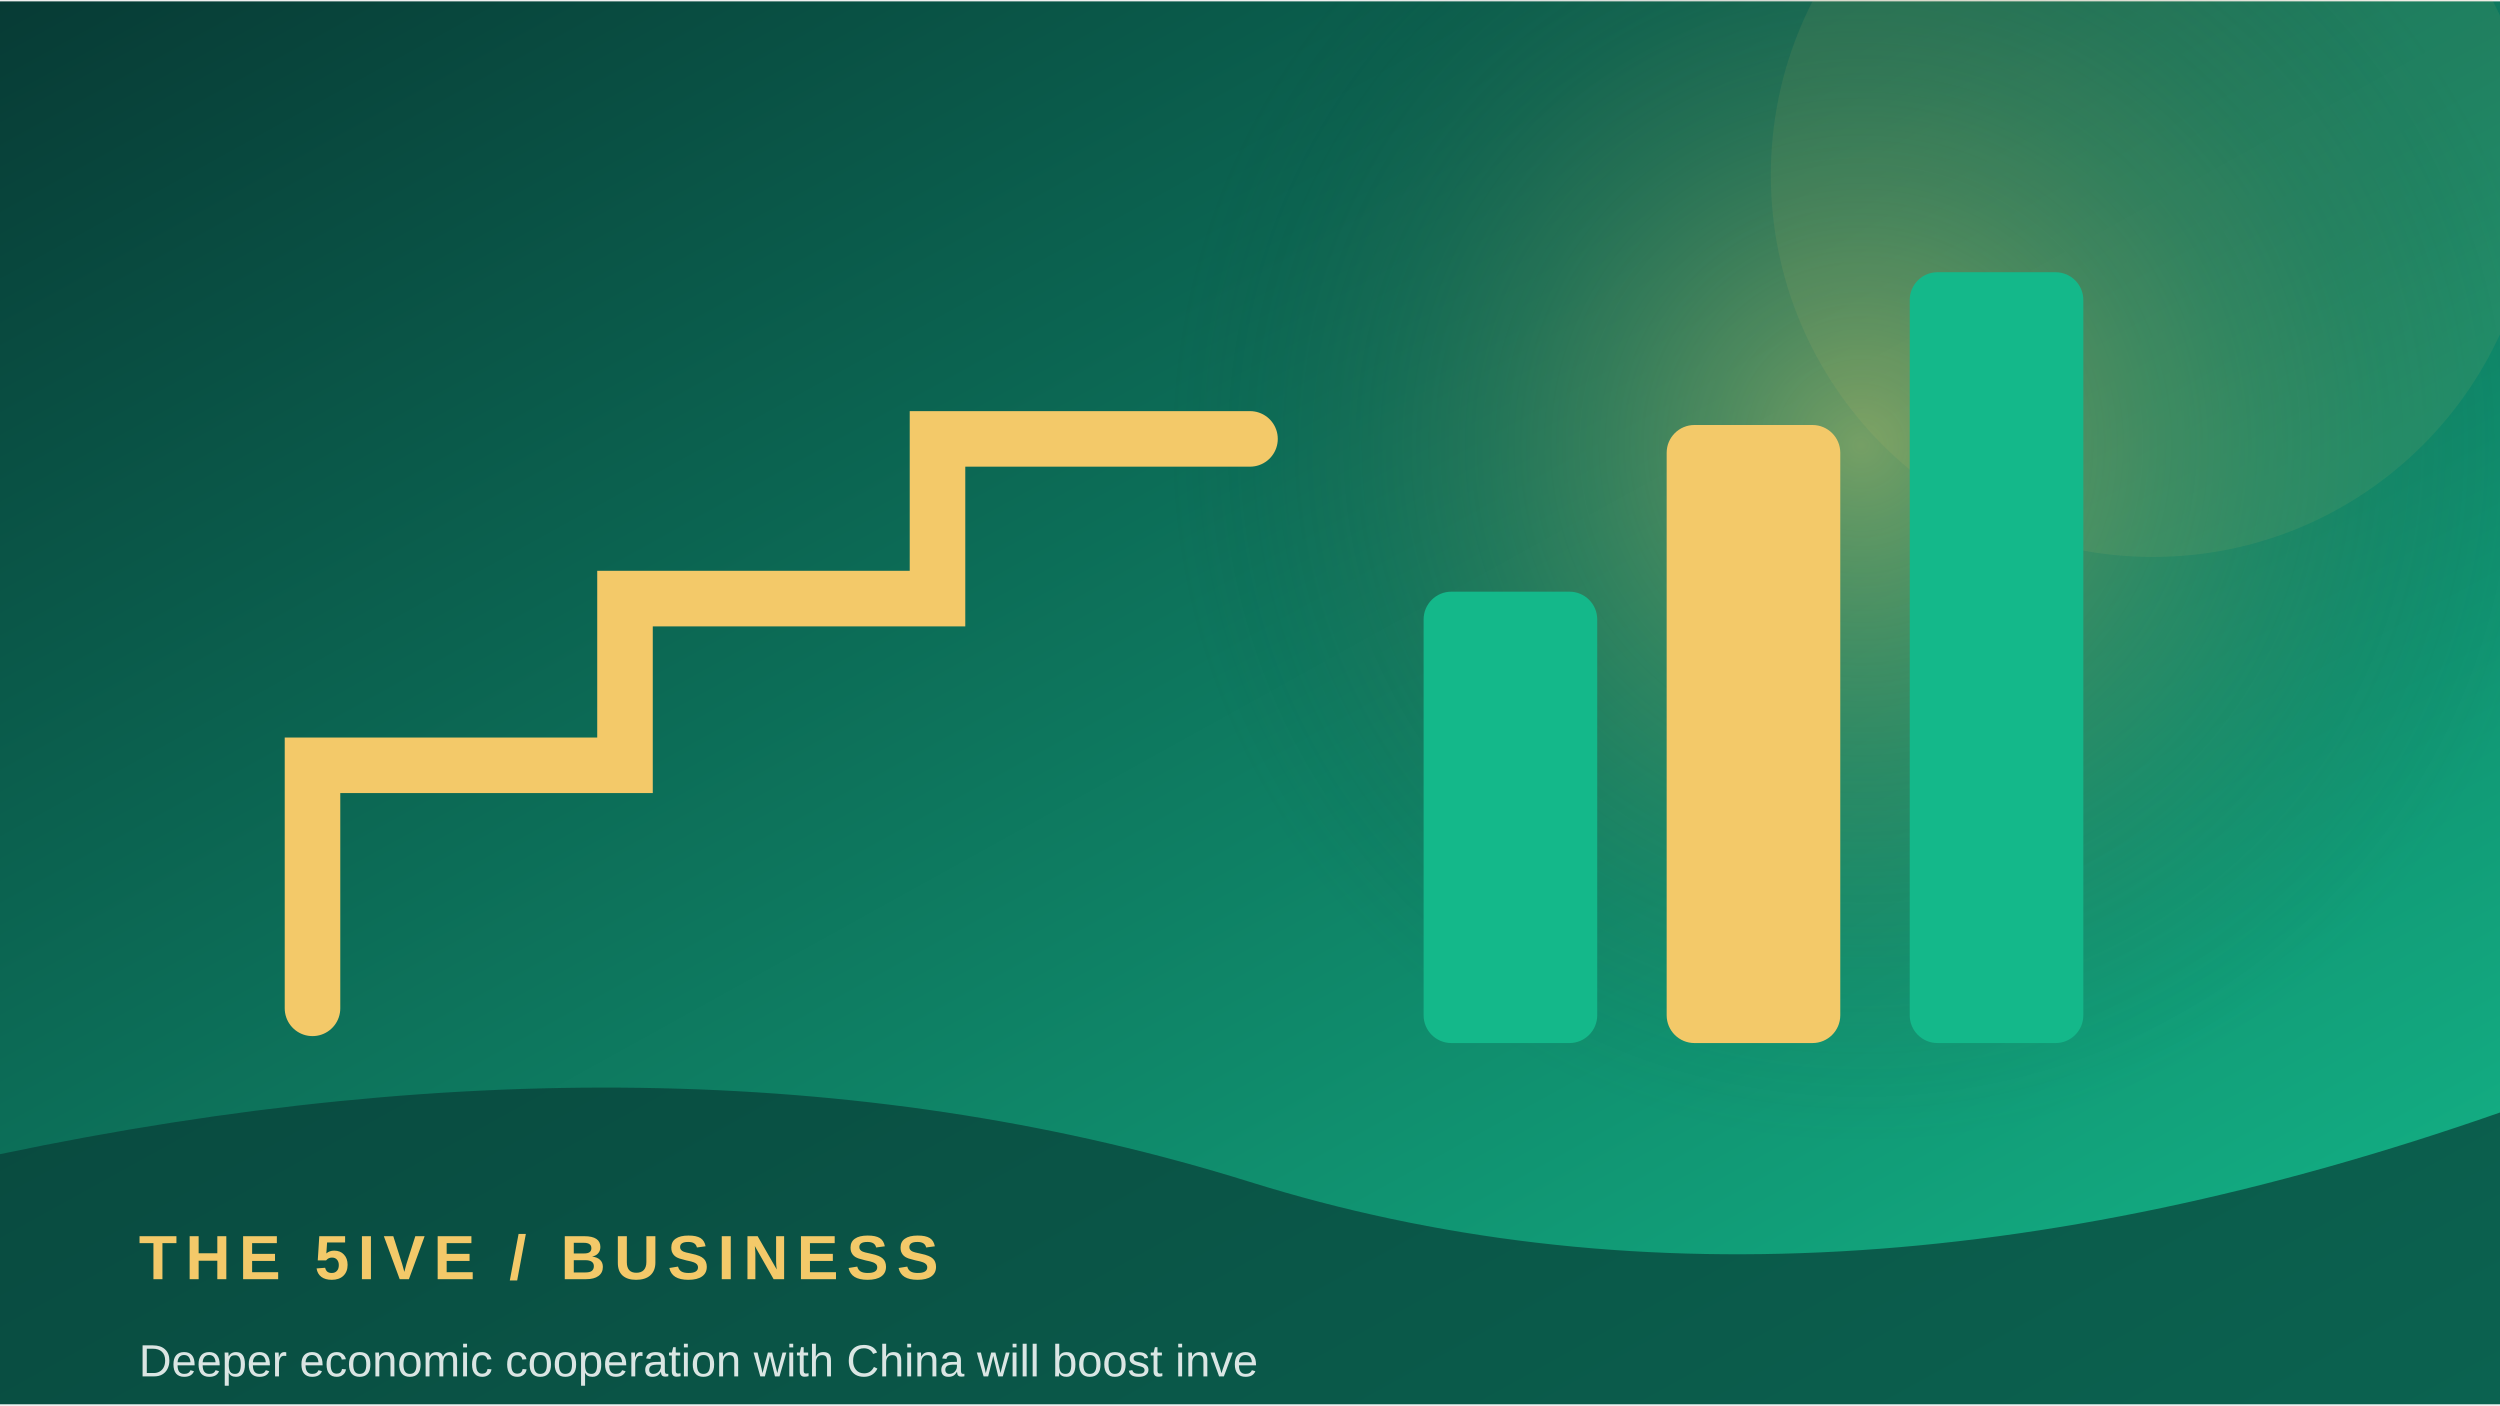
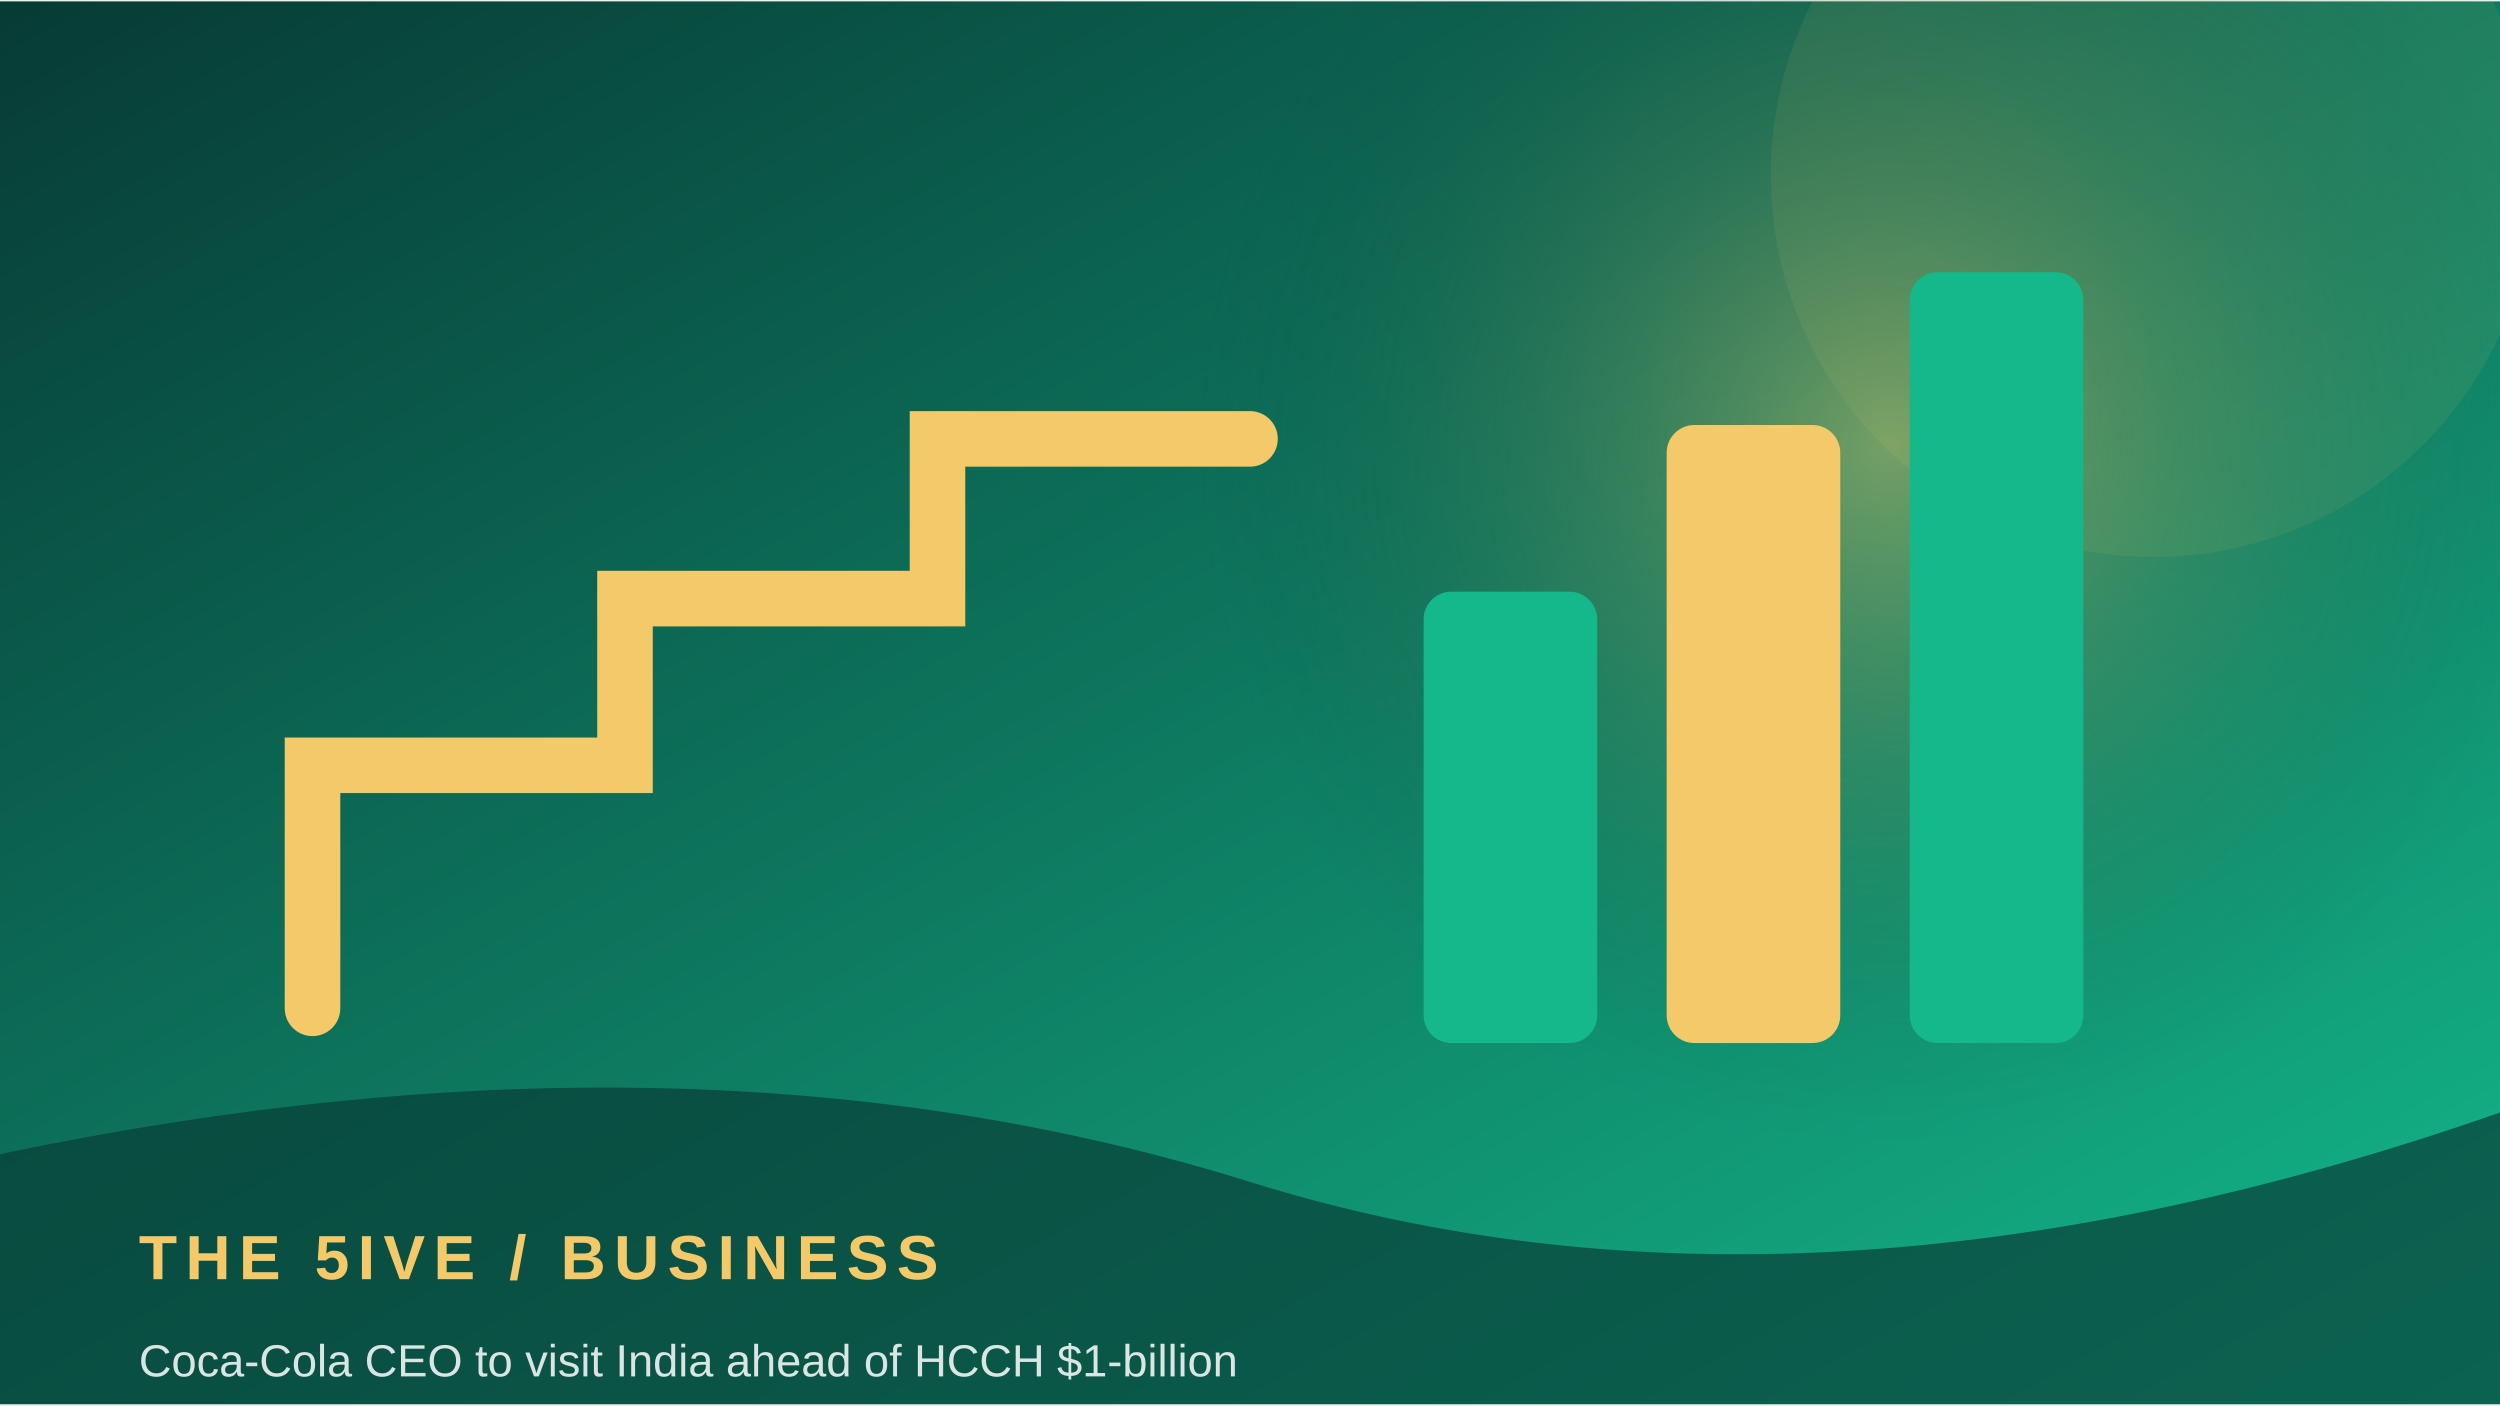
<svg xmlns="http://www.w3.org/2000/svg" width="900" height="506" viewBox="0 0 360 202">
  <defs>
    <linearGradient id="g" x1="0" y1="0" x2="1" y2="1">
      <stop stop-color="#073b35" />
      <stop offset="1" stop-color="#14b88a" />
    </linearGradient>
    <radialGradient id="r">
      <stop stop-color="#f3c969" stop-opacity=".45" />
      <stop offset="1" stop-color="#073b35" stop-opacity="0" />
    </radialGradient>
  </defs>
  <rect width="360" height="202" fill="url(#g)" />
-   <circle cx="268" cy="64" r="100" fill="url(#r)" />
+   <circle cx="272" cy="64" r="100" fill="url(#r)" />
  <circle cx="310" cy="25" r="55" fill="#f3c969" opacity=".08" />
  <path d="M45 145 L45 110 L90 110 L90 86 L135 86 L135 63 L180 63" fill="none" stroke="#f3c969" stroke-width="8" stroke-linecap="round" />
  <rect x="205" y="85" width="25" height="65" rx="4" fill="#14b88a" />
  <rect x="240" y="61" width="25" height="89" rx="4" fill="#f3c969" />
  <rect x="275" y="39" width="25" height="111" rx="4" fill="#14b88a" />
  <path d="M0 166 Q100 145 180 170 T360 160 V202 H0Z" fill="#073b35" opacity=".68" />
  <text x="20" y="184" font-family="Arial,sans-serif" font-size="9" font-weight="700" letter-spacing="1.2" fill="#f3c969">THE 5IVE  /  BUSINESS</text>
-   <text x="20" y="198" font-family="Arial,sans-serif" font-size="6.5" fill="#ffffff" opacity=".85">Deeper economic cooperation with China will boost inve</text>
+   <text x="20" y="198" font-family="Arial,sans-serif" font-size="6.5" fill="#ffffff" opacity=".85">Coca-Cola CEO to visit India ahead of HCCH $1-billion </text>
</svg>
